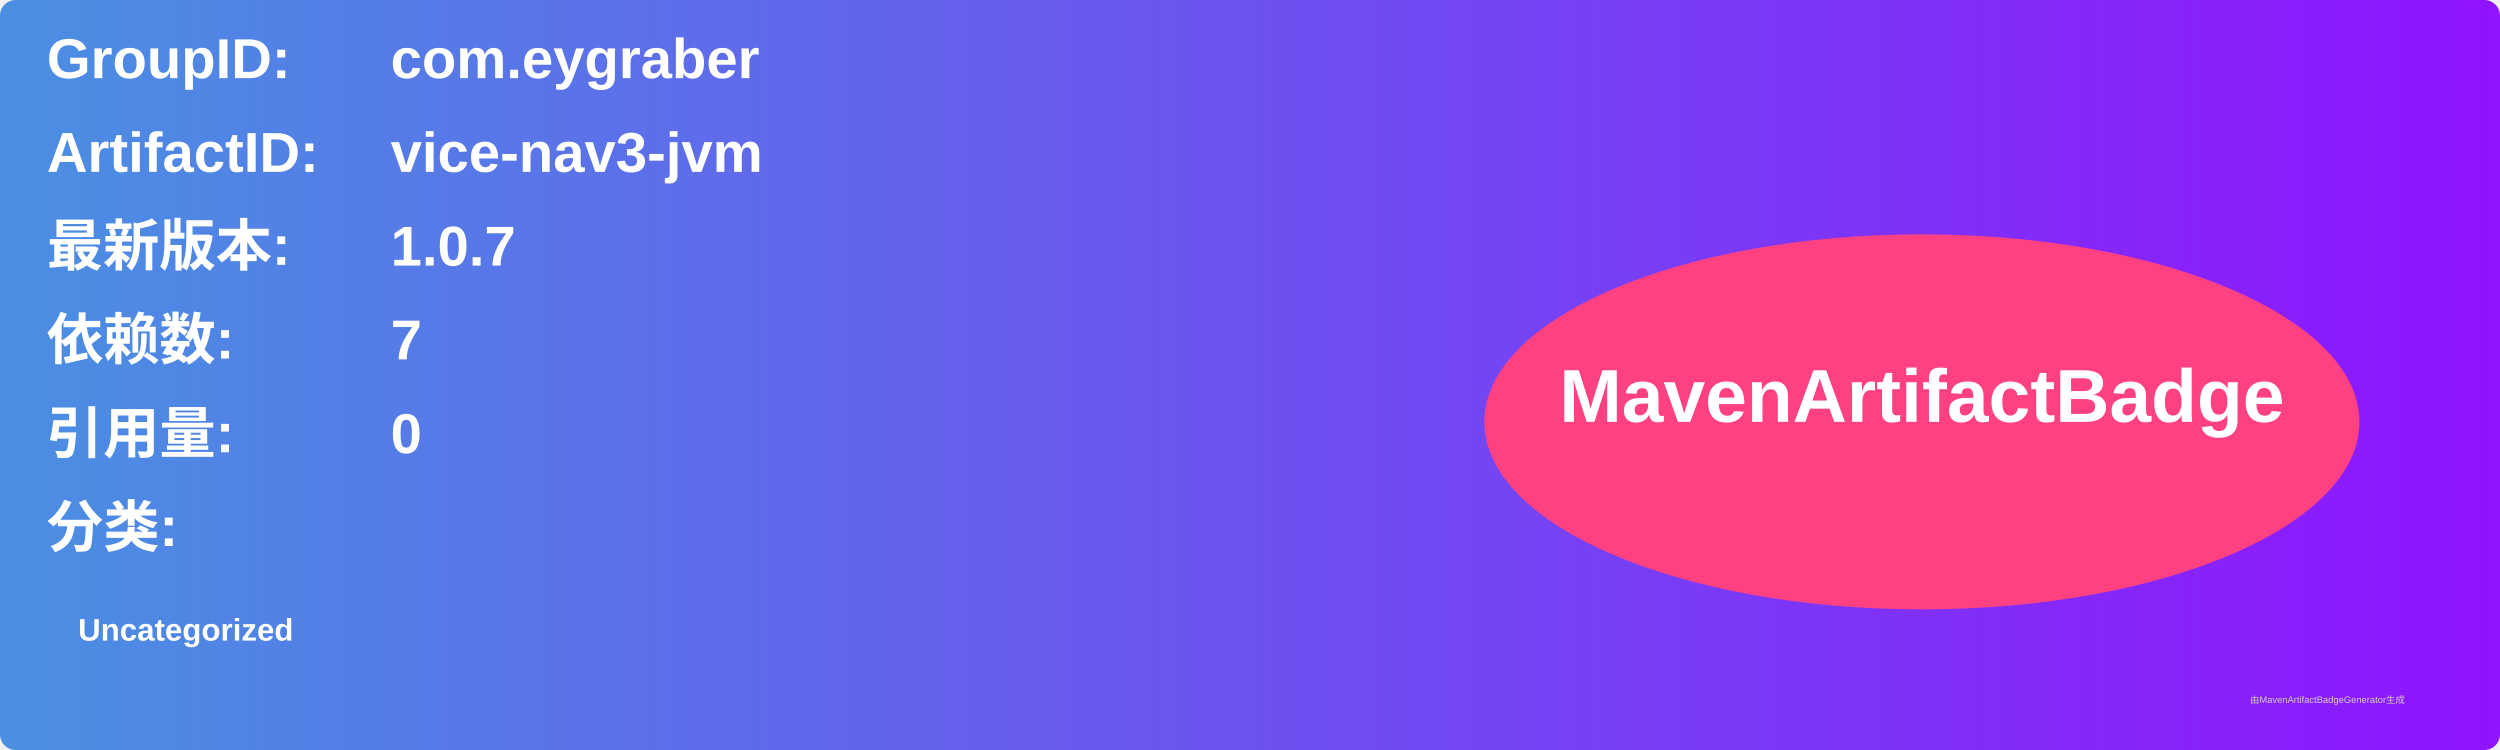
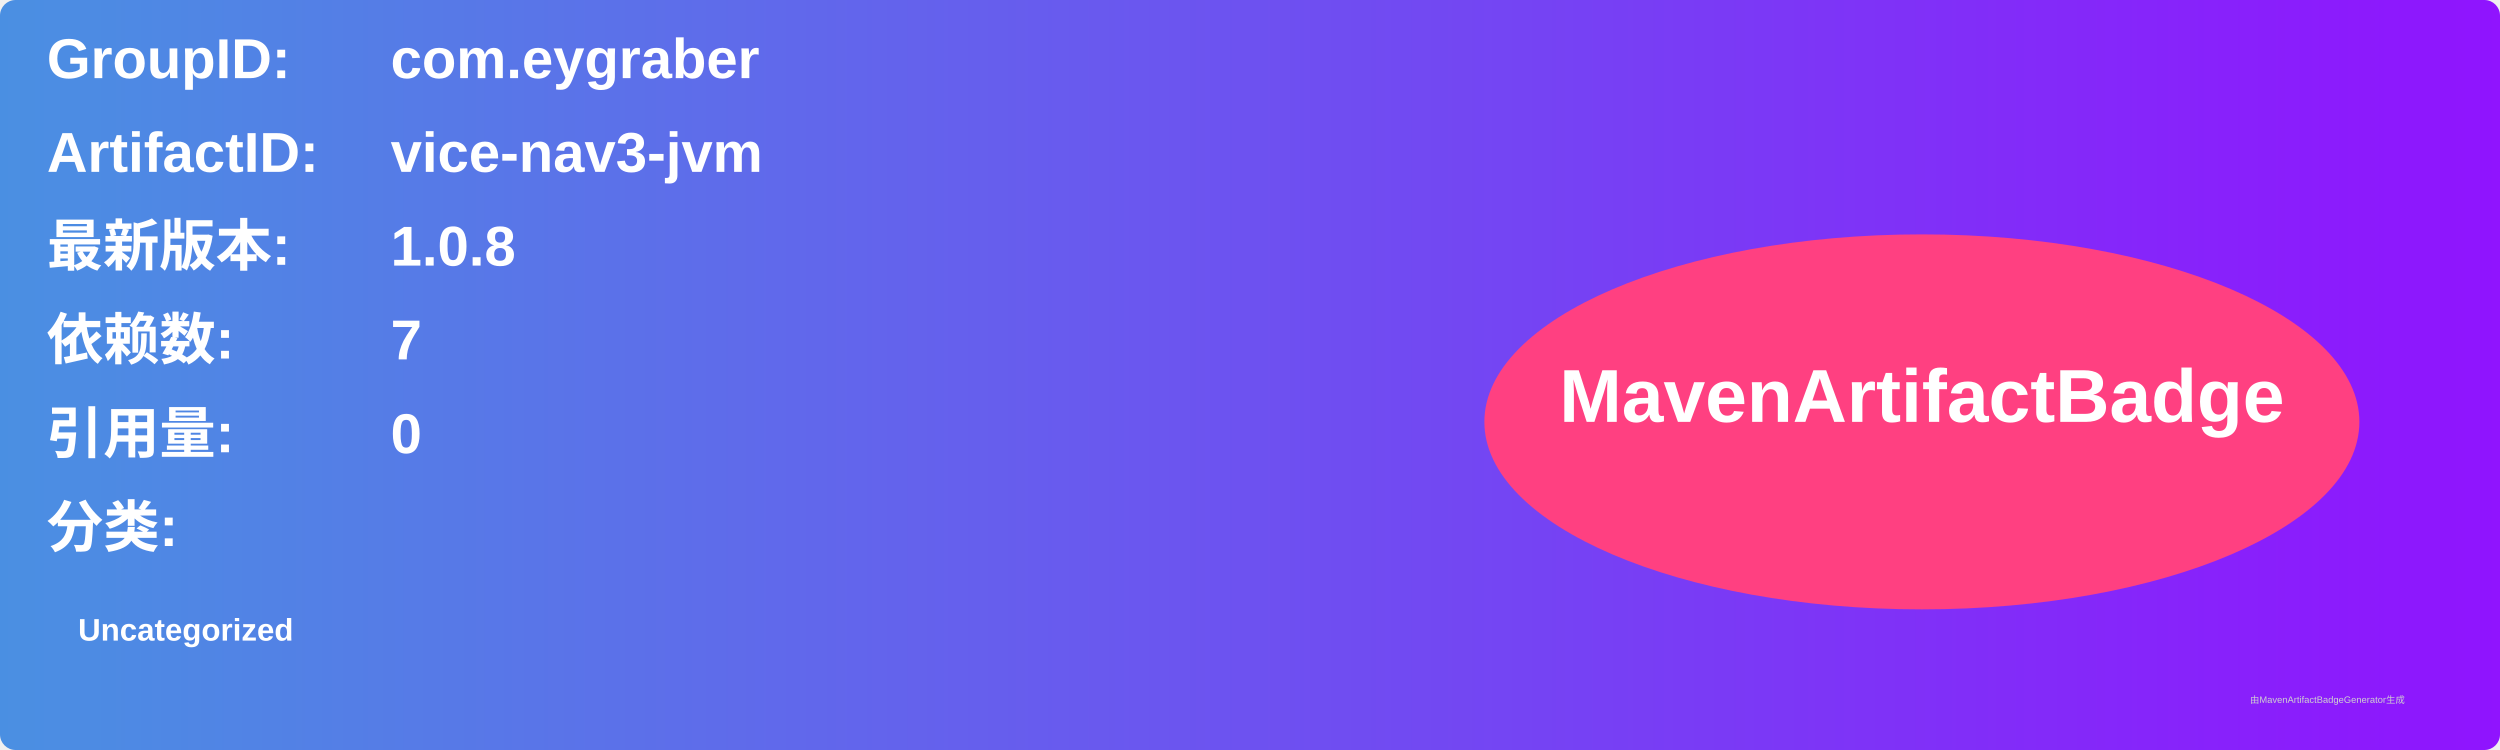
<svg xmlns="http://www.w3.org/2000/svg" width="800" height="240" viewBox="0 0 800 240">
  <linearGradient id="grad" x1="0%" y1="0%" x2="100%" y2="0%">
    <stop offset="0%" stop-color="#4a90e2" />
    <stop offset="100%" stop-color="#9013fe" />
  </linearGradient>
  <rect width="100%" height="100%" rx="5" ry="5" fill="url(#grad)" />
  <g transform="translate(15, 15)">
    <text x="0" y="10" font-family="Arial" font-size="18" fill="white" font-weight="bold" width="260">GroupID:</text>
    <text x="110" y="10" font-family="Arial" font-size="18" fill="white" font-weight="bold" width="460">com.eygraber</text>
    <text x="0" y="40" font-family="Arial" font-size="18" fill="white" font-weight="bold" width="260">ArtifactID:</text>
    <text x="110" y="40" font-family="Arial" font-size="18" fill="white" font-weight="bold" width="460">vice-nav3-jvm</text>
    <text x="0" y="70" font-family="Arial" font-size="18" fill="white" font-weight="bold">最新版本:</text>
    <text x="110" y="70" font-family="Arial" font-size="18" fill="white" font-weight="bold">
-       <tspan font-weight="bold">1.0.7</tspan>
+       <tspan font-weight="bold">1.0.8</tspan>
    </text>
    <text x="0" y="100" font-family="Arial" font-size="18" fill="white" font-weight="bold">依赖数: </text>
    <text x="110" y="100" font-family="Arial" font-size="18" fill="white">
      <tspan font-weight="bold">7</tspan>
    </text>
    <text x="0" y="130" font-family="Arial" font-size="18" fill="white" font-weight="bold">引用量: </text>
    <text x="110" y="130" font-family="Arial" font-size="18" fill="white">
      <tspan font-weight="bold">0</tspan>
    </text>
    <text x="0" y="160" font-family="Arial" font-size="18" fill="white" font-weight="bold">分类:</text>
    <text x="10" y="190" font-family="Arial" font-size="10" fill="white">
      <tspan font-weight="bold">Uncategorized</tspan>
    </text>
    <ellipse cx="600" cy="120" rx="140" ry="60" fill="#ff4081" />
    <text x="600" y="120" text-anchor="middle" font-family="Arial" font-size="24" fill="white" font-weight="bold">MavenArtifactBadge</text>
  </g>
  <text x="720" y="225" font-family="Arial" font-size="3" fill="#d0d0d0">由MavenArtifactBadgeGenerator生成</text>
</svg>
